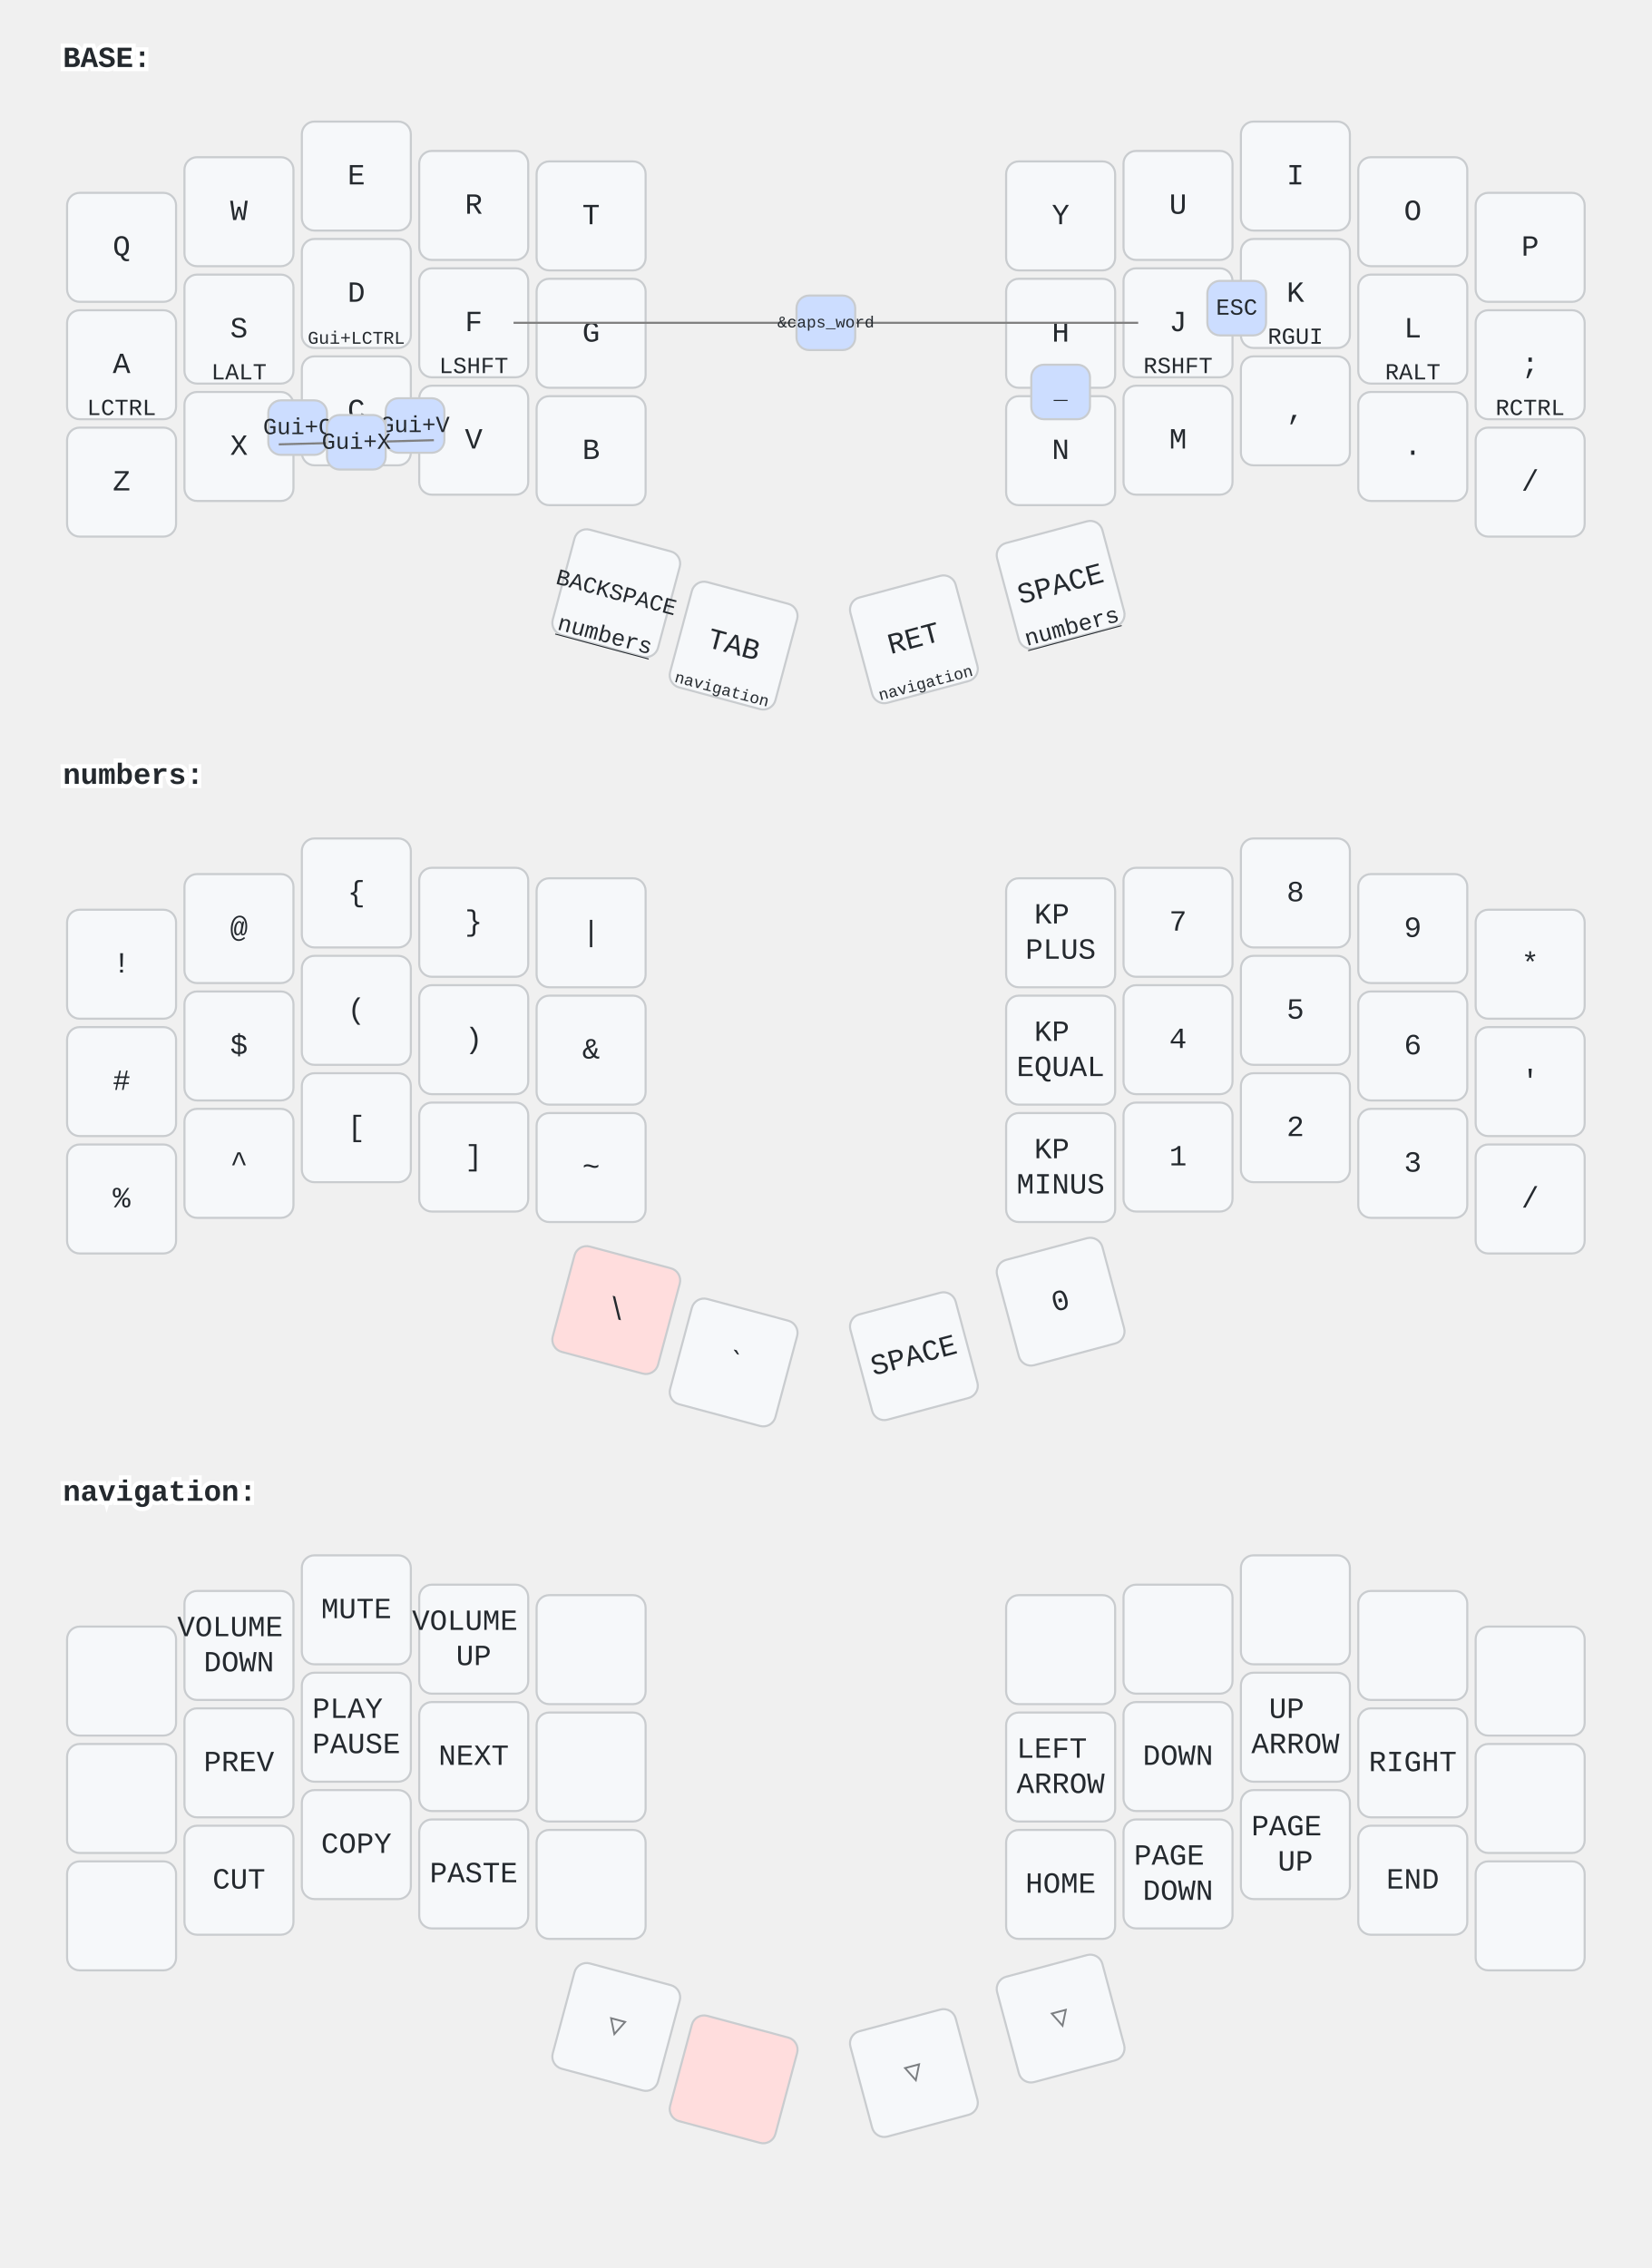
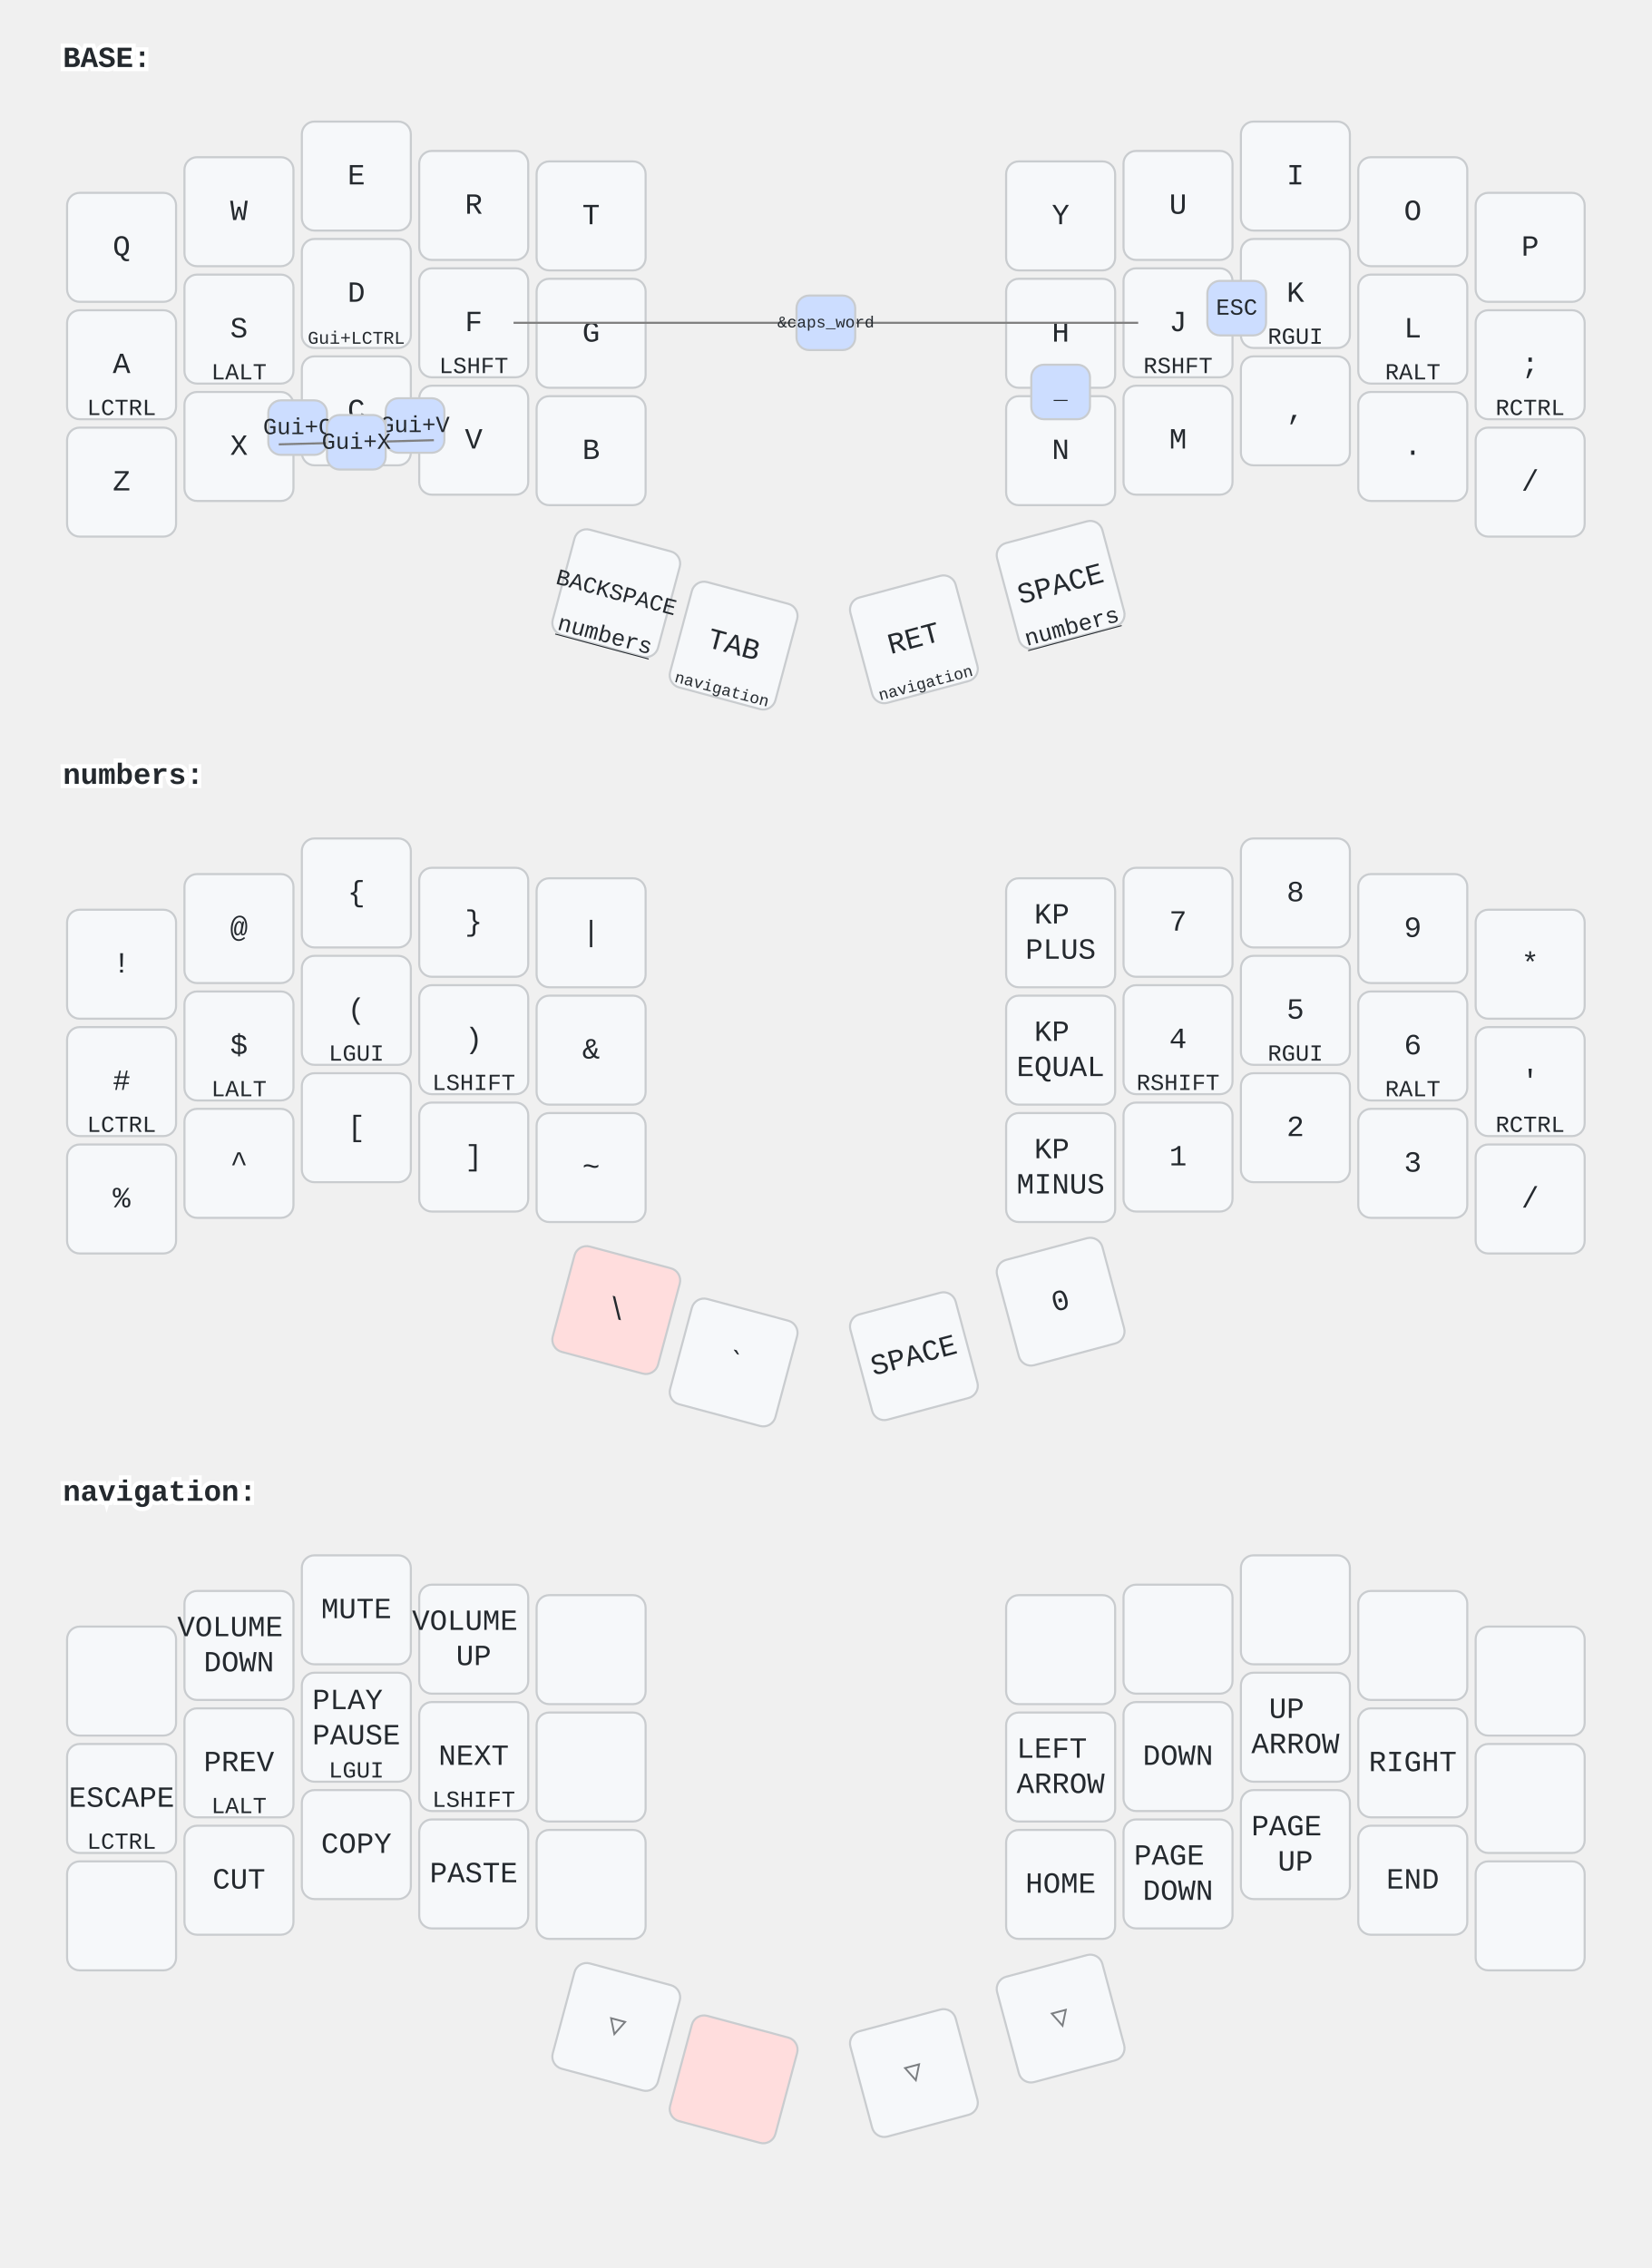
<svg xmlns="http://www.w3.org/2000/svg" width="788" height="1082" viewBox="0 0 788 1082" class="keymap">
  <style>/* inherit to force styles through use tags */
svg path {
    fill: inherit;
}

/* font and background color specifications */
svg.keymap {
    font-family: SFMono-Regular,Consolas,Liberation Mono,Menlo,monospace;
    font-size: 14px;
    font-kerning: normal;
    text-rendering: optimizeLegibility;
    fill: #24292e;
}

/* default key styling */
rect.key {
    fill: #f6f8fa;
}

rect.key, rect.combo {
    stroke: #c9cccf;
    stroke-width: 1;
}

/* default key side styling, only used is draw_key_sides is set */
rect.side {
    filter: brightness(90%);
}

/* color accent for combo boxes */
rect.combo, rect.combo-separate {
    fill: #cdf;
}

/* color accent for held keys */
rect.held, rect.combo.held {
    fill: #fdd;
}

/* color accent for ghost (optional) keys */
rect.ghost, rect.combo.ghost {
    stroke-dasharray: 4, 4;
    stroke-width: 2;
}

text {
    text-anchor: middle;
    dominant-baseline: middle;
}

/* styling for layer labels */
text.label {
    font-weight: bold;
    text-anchor: start;
    stroke: white;
    stroke-width: 4;
    paint-order: stroke;
}

/* styling for optional footer */
text.footer {
    text-anchor: end;
    dominant-baseline: auto;
    stroke: white;
    stroke-width: 4;
    paint-order: stroke;
}

/* styling for combo tap, and key non-tap label text */
text.combo, text.hold, text.shifted, text.left, text.right, text.tl, text.tr, text.bl, text.br {
    font-size: 11px;
}

text.hold, text.bl, text.br {
    text-anchor: middle;
    dominant-baseline: auto;
}

text.shifted, text.tl, text.tr {
    text-anchor: middle;
    dominant-baseline: hanging;
}

text.left, text.tl, text.bl {
    text-anchor: start;
}

text.right, text.tr, text.br {
    text-anchor: end;
}

text.layer-activator {
    text-decoration: underline;
}

/* styling for hold/shifted label text in combo box */
text.combo.hold, text.combo.shifted, text.combo.left, text.combo.right {
    font-size: 8px;
}

/* lighter symbol for transparent keys */
text.trans {
    fill: #7b7e81;
}

/* styling for combo dendrons */
path.combo {
    stroke-width: 1;
    stroke: gray;
    fill: none;
}

/* Start Tabler Icons Cleanup */
/* cannot use height/width with glyphs */
.icon-tabler &gt; path {
    fill: inherit;
    stroke: inherit;
    stroke-width: 2;
}
/* hide tabler's default box */
.icon-tabler &gt; path[stroke="none"][fill="none"] {
    visibility: hidden;
}
/* End Tabler Icons Cleanup */
</style>
  <g transform="translate(30, 0)" class="layer-BASE">
    <text x="0" y="28" class="label" id="BASE">BASE:</text>
    <g transform="translate(0, 56)">
      <g transform="translate(28, 62)" class="key keypos-0">
        <rect rx="6" ry="6" x="-26" y="-26" width="52" height="52" class="key" />
        <text x="0" y="0" class="key tap">Q</text>
      </g>
      <g transform="translate(84, 45)" class="key keypos-1">
        <rect rx="6" ry="6" x="-26" y="-26" width="52" height="52" class="key" />
        <text x="0" y="0" class="key tap">W</text>
      </g>
      <g transform="translate(140, 28)" class="key keypos-2">
        <rect rx="6" ry="6" x="-26" y="-26" width="52" height="52" class="key" />
        <text x="0" y="0" class="key tap">E</text>
      </g>
      <g transform="translate(196, 42)" class="key keypos-3">
        <rect rx="6" ry="6" x="-26" y="-26" width="52" height="52" class="key" />
        <text x="0" y="0" class="key tap">R</text>
      </g>
      <g transform="translate(252, 47)" class="key keypos-4">
        <rect rx="6" ry="6" x="-26" y="-26" width="52" height="52" class="key" />
        <text x="0" y="0" class="key tap">T</text>
      </g>
      <g transform="translate(476, 47)" class="key keypos-5">
        <rect rx="6" ry="6" x="-26" y="-26" width="52" height="52" class="key" />
        <text x="0" y="0" class="key tap">Y</text>
      </g>
      <g transform="translate(532, 42)" class="key keypos-6">
        <rect rx="6" ry="6" x="-26" y="-26" width="52" height="52" class="key" />
        <text x="0" y="0" class="key tap">U</text>
      </g>
      <g transform="translate(588, 28)" class="key keypos-7">
        <rect rx="6" ry="6" x="-26" y="-26" width="52" height="52" class="key" />
        <text x="0" y="0" class="key tap">I</text>
      </g>
      <g transform="translate(644, 45)" class="key keypos-8">
        <rect rx="6" ry="6" x="-26" y="-26" width="52" height="52" class="key" />
        <text x="0" y="0" class="key tap">O</text>
      </g>
      <g transform="translate(700, 62)" class="key keypos-9">
        <rect rx="6" ry="6" x="-26" y="-26" width="52" height="52" class="key" />
        <text x="0" y="0" class="key tap">P</text>
      </g>
      <g transform="translate(28, 118)" class="key keypos-10">
        <rect rx="6" ry="6" x="-26" y="-26" width="52" height="52" class="key" />
        <text x="0" y="0" class="key tap">A</text>
        <text x="0" y="24" class="key hold">LCTRL</text>
      </g>
      <g transform="translate(84, 101)" class="key keypos-11">
        <rect rx="6" ry="6" x="-26" y="-26" width="52" height="52" class="key" />
        <text x="0" y="0" class="key tap">S</text>
        <text x="0" y="24" class="key hold">LALT</text>
      </g>
      <g transform="translate(140, 84)" class="key keypos-12">
        <rect rx="6" ry="6" x="-26" y="-26" width="52" height="52" class="key" />
        <text x="0" y="0" class="key tap">D</text>
        <text x="0" y="24" class="key hold">
          <tspan style="font-size: 78%">Gui+LCTRL</tspan>
        </text>
      </g>
      <g transform="translate(196, 98)" class="key keypos-13">
        <rect rx="6" ry="6" x="-26" y="-26" width="52" height="52" class="key" />
        <text x="0" y="0" class="key tap">F</text>
        <text x="0" y="24" class="key hold">LSHFT</text>
      </g>
      <g transform="translate(252, 103)" class="key keypos-14">
        <rect rx="6" ry="6" x="-26" y="-26" width="52" height="52" class="key" />
        <text x="0" y="0" class="key tap">G</text>
      </g>
      <g transform="translate(476, 103)" class="key keypos-15">
        <rect rx="6" ry="6" x="-26" y="-26" width="52" height="52" class="key" />
        <text x="0" y="0" class="key tap">H</text>
      </g>
      <g transform="translate(532, 98)" class="key keypos-16">
        <rect rx="6" ry="6" x="-26" y="-26" width="52" height="52" class="key" />
        <text x="0" y="0" class="key tap">J</text>
        <text x="0" y="24" class="key hold">RSHFT</text>
      </g>
      <g transform="translate(588, 84)" class="key keypos-17">
        <rect rx="6" ry="6" x="-26" y="-26" width="52" height="52" class="key" />
        <text x="0" y="0" class="key tap">K</text>
        <text x="0" y="24" class="key hold">RGUI</text>
      </g>
      <g transform="translate(644, 101)" class="key keypos-18">
        <rect rx="6" ry="6" x="-26" y="-26" width="52" height="52" class="key" />
        <text x="0" y="0" class="key tap">L</text>
        <text x="0" y="24" class="key hold">RALT</text>
      </g>
      <g transform="translate(700, 118)" class="key keypos-19">
        <rect rx="6" ry="6" x="-26" y="-26" width="52" height="52" class="key" />
        <text x="0" y="0" class="key tap">;</text>
        <text x="0" y="24" class="key hold">RCTRL</text>
      </g>
      <g transform="translate(28, 174)" class="key keypos-20">
        <rect rx="6" ry="6" x="-26" y="-26" width="52" height="52" class="key" />
        <text x="0" y="0" class="key tap">Z</text>
      </g>
      <g transform="translate(84, 157)" class="key keypos-21">
        <rect rx="6" ry="6" x="-26" y="-26" width="52" height="52" class="key" />
        <text x="0" y="0" class="key tap">X</text>
      </g>
      <g transform="translate(140, 140)" class="key keypos-22">
        <rect rx="6" ry="6" x="-26" y="-26" width="52" height="52" class="key" />
        <text x="0" y="0" class="key tap">C</text>
      </g>
      <g transform="translate(196, 154)" class="key keypos-23">
        <rect rx="6" ry="6" x="-26" y="-26" width="52" height="52" class="key" />
        <text x="0" y="0" class="key tap">V</text>
      </g>
      <g transform="translate(252, 159)" class="key keypos-24">
        <rect rx="6" ry="6" x="-26" y="-26" width="52" height="52" class="key" />
        <text x="0" y="0" class="key tap">B</text>
      </g>
      <g transform="translate(476, 159)" class="key keypos-25">
        <rect rx="6" ry="6" x="-26" y="-26" width="52" height="52" class="key" />
        <text x="0" y="0" class="key tap">N</text>
      </g>
      <g transform="translate(532, 154)" class="key keypos-26">
        <rect rx="6" ry="6" x="-26" y="-26" width="52" height="52" class="key" />
        <text x="0" y="0" class="key tap">M</text>
      </g>
      <g transform="translate(588, 140)" class="key keypos-27">
        <rect rx="6" ry="6" x="-26" y="-26" width="52" height="52" class="key" />
        <text x="0" y="0" class="key tap">,</text>
      </g>
      <g transform="translate(644, 157)" class="key keypos-28">
        <rect rx="6" ry="6" x="-26" y="-26" width="52" height="52" class="key" />
        <text x="0" y="0" class="key tap">.</text>
      </g>
      <g transform="translate(700, 174)" class="key keypos-29">
        <rect rx="6" ry="6" x="-26" y="-26" width="52" height="52" class="key" />
        <text x="0" y="0" class="key tap">/</text>
      </g>
      <g transform="translate(264, 227) rotate(15.0)" class="key keypos-30">
        <rect rx="6" ry="6" x="-26" y="-26" width="52" height="52" class="key" />
        <text x="0" y="0" class="key tap">
          <tspan style="font-size: 78%">BACKSPACE</tspan>
        </text>
        <a href="#numbers">
          <text x="0" y="24" class="key hold layer-activator">numbers</text>
        </a>
      </g>
      <g transform="translate(320, 252) rotate(15.0)" class="key keypos-31">
        <rect rx="6" ry="6" x="-26" y="-26" width="52" height="52" class="key" />
        <text x="0" y="0" class="key tap">TAB</text>
        <a href="#navigation">
          <text x="0" y="24" class="key hold layer-activator">
            <tspan style="font-size: 70%">navigation</tspan>
          </text>
        </a>
      </g>
      <g transform="translate(406, 249) rotate(-15.0)" class="key keypos-32">
        <rect rx="6" ry="6" x="-26" y="-26" width="52" height="52" class="key" />
        <text x="0" y="0" class="key tap">RET</text>
        <a href="#navigation">
          <text x="0" y="24" class="key hold layer-activator">
            <tspan style="font-size: 70%">navigation</tspan>
          </text>
        </a>
      </g>
      <g transform="translate(476, 223) rotate(-15.0)" class="key keypos-33">
        <rect rx="6" ry="6" x="-26" y="-26" width="52" height="52" class="key" />
        <text x="0" y="0" class="key tap">SPACE</text>
        <a href="#numbers">
          <text x="0" y="24" class="key hold layer-activator">numbers</text>
        </a>
      </g>
      <g class="combo combopos-0">
        <rect rx="6" ry="6" x="546" y="78" width="28" height="26" class="combo" />
        <text x="560" y="91" class="combo tap">ESC</text>
      </g>
      <g class="combo combopos-1">
        <path d="M364,98 l-149,0" class="combo" />
        <path d="M364,98 l149,0" class="combo" />
        <rect rx="6" ry="6" x="350" y="85" width="28" height="26" class="combo" />
        <text x="364" y="98" class="combo tap">
          <tspan style="font-size: 70%">&amp;caps_word</tspan>
        </text>
      </g>
      <g class="combo combopos-2">
        <rect rx="6" ry="6" x="98" y="135" width="28" height="26" class="combo" />
        <text x="112" y="148" class="combo tap">Gui+C</text>
      </g>
      <g class="combo combopos-3">
        <rect rx="6" ry="6" x="154" y="134" width="28" height="26" class="combo" />
        <text x="168" y="147" class="combo tap">Gui+V</text>
      </g>
      <g class="combo combopos-4">
        <path d="M140,155 l-37,1" class="combo" />
        <path d="M140,155 l37,-1" class="combo" />
        <rect rx="6" ry="6" x="126" y="142" width="28" height="26" class="combo" />
        <text x="140" y="155" class="combo tap">Gui+X</text>
      </g>
      <g class="combo combopos-5">
        <rect rx="6" ry="6" x="462" y="118" width="28" height="26" class="combo" />
        <text x="476" y="131" class="combo tap">_</text>
      </g>
    </g>
  </g>
  <g transform="translate(30, 342)" class="layer-numbers">
    <text x="0" y="28" class="label" id="numbers">numbers:</text>
    <g transform="translate(0, 56)">
      <g transform="translate(28, 62)" class="key keypos-0">
        <rect rx="6" ry="6" x="-26" y="-26" width="52" height="52" class="key" />
        <text x="0" y="0" class="key tap">!</text>
      </g>
      <g transform="translate(84, 45)" class="key keypos-1">
        <rect rx="6" ry="6" x="-26" y="-26" width="52" height="52" class="key" />
        <text x="0" y="0" class="key tap">@</text>
      </g>
      <g transform="translate(140, 28)" class="key keypos-2">
        <rect rx="6" ry="6" x="-26" y="-26" width="52" height="52" class="key" />
        <text x="0" y="0" class="key tap">{</text>
      </g>
      <g transform="translate(196, 42)" class="key keypos-3">
        <rect rx="6" ry="6" x="-26" y="-26" width="52" height="52" class="key" />
        <text x="0" y="0" class="key tap">}</text>
      </g>
      <g transform="translate(252, 47)" class="key keypos-4">
        <rect rx="6" ry="6" x="-26" y="-26" width="52" height="52" class="key" />
        <text x="0" y="0" class="key tap">|</text>
      </g>
      <g transform="translate(476, 47)" class="key keypos-5">
        <rect rx="6" ry="6" x="-26" y="-26" width="52" height="52" class="key" />
        <text x="0" y="0" class="key tap">
          <tspan x="0" dy="-0.6em">KP</tspan>
          <tspan x="0" dy="1.2em">PLUS</tspan>
        </text>
      </g>
      <g transform="translate(532, 42)" class="key keypos-6">
        <rect rx="6" ry="6" x="-26" y="-26" width="52" height="52" class="key" />
        <text x="0" y="0" class="key tap">7</text>
      </g>
      <g transform="translate(588, 28)" class="key keypos-7">
        <rect rx="6" ry="6" x="-26" y="-26" width="52" height="52" class="key" />
        <text x="0" y="0" class="key tap">8</text>
      </g>
      <g transform="translate(644, 45)" class="key keypos-8">
        <rect rx="6" ry="6" x="-26" y="-26" width="52" height="52" class="key" />
        <text x="0" y="0" class="key tap">9</text>
      </g>
      <g transform="translate(700, 62)" class="key keypos-9">
        <rect rx="6" ry="6" x="-26" y="-26" width="52" height="52" class="key" />
        <text x="0" y="0" class="key tap">*</text>
      </g>
      <g transform="translate(28, 118)" class="key keypos-10">
        <rect rx="6" ry="6" x="-26" y="-26" width="52" height="52" class="key" />
        <text x="0" y="0" class="key tap">#</text>
+         <text x="0" y="24" class="key hold">LCTRL</text>
      </g>
      <g transform="translate(84, 101)" class="key keypos-11">
        <rect rx="6" ry="6" x="-26" y="-26" width="52" height="52" class="key" />
        <text x="0" y="0" class="key tap">$</text>
+         <text x="0" y="24" class="key hold">LALT</text>
      </g>
      <g transform="translate(140, 84)" class="key keypos-12">
        <rect rx="6" ry="6" x="-26" y="-26" width="52" height="52" class="key" />
        <text x="0" y="0" class="key tap">(</text>
+         <text x="0" y="24" class="key hold">LGUI</text>
      </g>
      <g transform="translate(196, 98)" class="key keypos-13">
        <rect rx="6" ry="6" x="-26" y="-26" width="52" height="52" class="key" />
        <text x="0" y="0" class="key tap">)</text>
+         <text x="0" y="24" class="key hold">LSHIFT</text>
      </g>
      <g transform="translate(252, 103)" class="key keypos-14">
        <rect rx="6" ry="6" x="-26" y="-26" width="52" height="52" class="key" />
        <text x="0" y="0" class="key tap">&amp;</text>
      </g>
      <g transform="translate(476, 103)" class="key keypos-15">
        <rect rx="6" ry="6" x="-26" y="-26" width="52" height="52" class="key" />
        <text x="0" y="0" class="key tap">
          <tspan x="0" dy="-0.6em">KP</tspan>
          <tspan x="0" dy="1.2em">EQUAL</tspan>
        </text>
      </g>
      <g transform="translate(532, 98)" class="key keypos-16">
        <rect rx="6" ry="6" x="-26" y="-26" width="52" height="52" class="key" />
        <text x="0" y="0" class="key tap">4</text>
+         <text x="0" y="24" class="key hold">RSHIFT</text>
      </g>
      <g transform="translate(588, 84)" class="key keypos-17">
        <rect rx="6" ry="6" x="-26" y="-26" width="52" height="52" class="key" />
        <text x="0" y="0" class="key tap">5</text>
+         <text x="0" y="24" class="key hold">RGUI</text>
      </g>
      <g transform="translate(644, 101)" class="key keypos-18">
        <rect rx="6" ry="6" x="-26" y="-26" width="52" height="52" class="key" />
        <text x="0" y="0" class="key tap">6</text>
+         <text x="0" y="24" class="key hold">RALT</text>
      </g>
      <g transform="translate(700, 118)" class="key keypos-19">
        <rect rx="6" ry="6" x="-26" y="-26" width="52" height="52" class="key" />
        <text x="0" y="0" class="key tap">'</text>
+         <text x="0" y="24" class="key hold">RCTRL</text>
      </g>
      <g transform="translate(28, 174)" class="key keypos-20">
        <rect rx="6" ry="6" x="-26" y="-26" width="52" height="52" class="key" />
        <text x="0" y="0" class="key tap">%</text>
      </g>
      <g transform="translate(84, 157)" class="key keypos-21">
        <rect rx="6" ry="6" x="-26" y="-26" width="52" height="52" class="key" />
        <text x="0" y="0" class="key tap">^</text>
      </g>
      <g transform="translate(140, 140)" class="key keypos-22">
        <rect rx="6" ry="6" x="-26" y="-26" width="52" height="52" class="key" />
        <text x="0" y="0" class="key tap">[</text>
      </g>
      <g transform="translate(196, 154)" class="key keypos-23">
        <rect rx="6" ry="6" x="-26" y="-26" width="52" height="52" class="key" />
        <text x="0" y="0" class="key tap">]</text>
      </g>
      <g transform="translate(252, 159)" class="key keypos-24">
        <rect rx="6" ry="6" x="-26" y="-26" width="52" height="52" class="key" />
        <text x="0" y="0" class="key tap">~</text>
      </g>
      <g transform="translate(476, 159)" class="key keypos-25">
        <rect rx="6" ry="6" x="-26" y="-26" width="52" height="52" class="key" />
        <text x="0" y="0" class="key tap">
          <tspan x="0" dy="-0.6em">KP</tspan>
          <tspan x="0" dy="1.2em">MINUS</tspan>
        </text>
      </g>
      <g transform="translate(532, 154)" class="key keypos-26">
        <rect rx="6" ry="6" x="-26" y="-26" width="52" height="52" class="key" />
        <text x="0" y="0" class="key tap">1</text>
      </g>
      <g transform="translate(588, 140)" class="key keypos-27">
        <rect rx="6" ry="6" x="-26" y="-26" width="52" height="52" class="key" />
        <text x="0" y="0" class="key tap">2</text>
      </g>
      <g transform="translate(644, 157)" class="key keypos-28">
        <rect rx="6" ry="6" x="-26" y="-26" width="52" height="52" class="key" />
        <text x="0" y="0" class="key tap">3</text>
      </g>
      <g transform="translate(700, 174)" class="key keypos-29">
        <rect rx="6" ry="6" x="-26" y="-26" width="52" height="52" class="key" />
        <text x="0" y="0" class="key tap">/</text>
      </g>
      <g transform="translate(264, 227) rotate(15.0)" class="key held keypos-30">
        <rect rx="6" ry="6" x="-26" y="-26" width="52" height="52" class="key held" />
        <text x="0" y="0" class="key held tap">\</text>
      </g>
      <g transform="translate(320, 252) rotate(15.0)" class="key keypos-31">
        <rect rx="6" ry="6" x="-26" y="-26" width="52" height="52" class="key" />
        <text x="0" y="0" class="key tap">`</text>
      </g>
      <g transform="translate(406, 249) rotate(-15.0)" class="key keypos-32">
        <rect rx="6" ry="6" x="-26" y="-26" width="52" height="52" class="key" />
        <text x="0" y="0" class="key tap">SPACE</text>
      </g>
      <g transform="translate(476, 223) rotate(-15.0)" class="key keypos-33">
        <rect rx="6" ry="6" x="-26" y="-26" width="52" height="52" class="key" />
        <text x="0" y="0" class="key tap">0</text>
      </g>
    </g>
  </g>
  <g transform="translate(30, 684)" class="layer-navigation">
    <text x="0" y="28" class="label" id="navigation">navigation:</text>
    <g transform="translate(0, 56)">
      <g transform="translate(28, 62)" class="key keypos-0">
        <rect rx="6" ry="6" x="-26" y="-26" width="52" height="52" class="key" />
      </g>
      <g transform="translate(84, 45)" class="key keypos-1">
        <rect rx="6" ry="6" x="-26" y="-26" width="52" height="52" class="key" />
        <text x="0" y="0" class="key tap">
          <tspan x="0" dy="-0.6em">VOLUME</tspan>
          <tspan x="0" dy="1.2em">DOWN</tspan>
        </text>
      </g>
      <g transform="translate(140, 28)" class="key keypos-2">
        <rect rx="6" ry="6" x="-26" y="-26" width="52" height="52" class="key" />
        <text x="0" y="0" class="key tap">MUTE</text>
      </g>
      <g transform="translate(196, 42)" class="key keypos-3">
        <rect rx="6" ry="6" x="-26" y="-26" width="52" height="52" class="key" />
        <text x="0" y="0" class="key tap">
          <tspan x="0" dy="-0.6em">VOLUME</tspan>
          <tspan x="0" dy="1.2em">UP</tspan>
        </text>
      </g>
      <g transform="translate(252, 47)" class="key keypos-4">
        <rect rx="6" ry="6" x="-26" y="-26" width="52" height="52" class="key" />
      </g>
      <g transform="translate(476, 47)" class="key keypos-5">
        <rect rx="6" ry="6" x="-26" y="-26" width="52" height="52" class="key" />
      </g>
      <g transform="translate(532, 42)" class="key keypos-6">
        <rect rx="6" ry="6" x="-26" y="-26" width="52" height="52" class="key" />
      </g>
      <g transform="translate(588, 28)" class="key keypos-7">
        <rect rx="6" ry="6" x="-26" y="-26" width="52" height="52" class="key" />
      </g>
      <g transform="translate(644, 45)" class="key keypos-8">
        <rect rx="6" ry="6" x="-26" y="-26" width="52" height="52" class="key" />
      </g>
      <g transform="translate(700, 62)" class="key keypos-9">
        <rect rx="6" ry="6" x="-26" y="-26" width="52" height="52" class="key" />
      </g>
      <g transform="translate(28, 118)" class="key keypos-10">
        <rect rx="6" ry="6" x="-26" y="-26" width="52" height="52" class="key" />
+         <text x="0" y="0" class="key tap">ESCAPE</text>
+         <text x="0" y="24" class="key hold">LCTRL</text>
      </g>
      <g transform="translate(84, 101)" class="key keypos-11">
        <rect rx="6" ry="6" x="-26" y="-26" width="52" height="52" class="key" />
        <text x="0" y="0" class="key tap">PREV</text>
+         <text x="0" y="24" class="key hold">LALT</text>
      </g>
      <g transform="translate(140, 84)" class="key keypos-12">
        <rect rx="6" ry="6" x="-26" y="-26" width="52" height="52" class="key" />
        <text x="0" y="0" class="key tap">
-           <tspan x="0" dy="-0.6em">PLAY</tspan>
+           <tspan x="0" dy="-0.9em">PLAY</tspan>
          <tspan x="0" dy="1.2em">PAUSE</tspan>
        </text>
+         <text x="0" y="24" class="key hold">LGUI</text>
      </g>
      <g transform="translate(196, 98)" class="key keypos-13">
        <rect rx="6" ry="6" x="-26" y="-26" width="52" height="52" class="key" />
        <text x="0" y="0" class="key tap">NEXT</text>
+         <text x="0" y="24" class="key hold">LSHIFT</text>
      </g>
      <g transform="translate(252, 103)" class="key keypos-14">
        <rect rx="6" ry="6" x="-26" y="-26" width="52" height="52" class="key" />
      </g>
      <g transform="translate(476, 103)" class="key keypos-15">
        <rect rx="6" ry="6" x="-26" y="-26" width="52" height="52" class="key" />
        <text x="0" y="0" class="key tap">
          <tspan x="0" dy="-0.6em">LEFT</tspan>
          <tspan x="0" dy="1.2em">ARROW</tspan>
        </text>
      </g>
      <g transform="translate(532, 98)" class="key keypos-16">
        <rect rx="6" ry="6" x="-26" y="-26" width="52" height="52" class="key" />
        <text x="0" y="0" class="key tap">DOWN</text>
      </g>
      <g transform="translate(588, 84)" class="key keypos-17">
        <rect rx="6" ry="6" x="-26" y="-26" width="52" height="52" class="key" />
        <text x="0" y="0" class="key tap">
          <tspan x="0" dy="-0.6em">UP</tspan>
          <tspan x="0" dy="1.2em">ARROW</tspan>
        </text>
      </g>
      <g transform="translate(644, 101)" class="key keypos-18">
        <rect rx="6" ry="6" x="-26" y="-26" width="52" height="52" class="key" />
        <text x="0" y="0" class="key tap">RIGHT</text>
      </g>
      <g transform="translate(700, 118)" class="key keypos-19">
        <rect rx="6" ry="6" x="-26" y="-26" width="52" height="52" class="key" />
      </g>
      <g transform="translate(28, 174)" class="key keypos-20">
        <rect rx="6" ry="6" x="-26" y="-26" width="52" height="52" class="key" />
      </g>
      <g transform="translate(84, 157)" class="key keypos-21">
        <rect rx="6" ry="6" x="-26" y="-26" width="52" height="52" class="key" />
        <text x="0" y="0" class="key tap">CUT</text>
      </g>
      <g transform="translate(140, 140)" class="key keypos-22">
        <rect rx="6" ry="6" x="-26" y="-26" width="52" height="52" class="key" />
        <text x="0" y="0" class="key tap">COPY</text>
      </g>
      <g transform="translate(196, 154)" class="key keypos-23">
        <rect rx="6" ry="6" x="-26" y="-26" width="52" height="52" class="key" />
        <text x="0" y="0" class="key tap">PASTE</text>
      </g>
      <g transform="translate(252, 159)" class="key keypos-24">
        <rect rx="6" ry="6" x="-26" y="-26" width="52" height="52" class="key" />
      </g>
      <g transform="translate(476, 159)" class="key keypos-25">
        <rect rx="6" ry="6" x="-26" y="-26" width="52" height="52" class="key" />
        <text x="0" y="0" class="key tap">HOME</text>
      </g>
      <g transform="translate(532, 154)" class="key keypos-26">
        <rect rx="6" ry="6" x="-26" y="-26" width="52" height="52" class="key" />
        <text x="0" y="0" class="key tap">
          <tspan x="0" dy="-0.6em">PAGE</tspan>
          <tspan x="0" dy="1.2em">DOWN</tspan>
        </text>
      </g>
      <g transform="translate(588, 140)" class="key keypos-27">
        <rect rx="6" ry="6" x="-26" y="-26" width="52" height="52" class="key" />
        <text x="0" y="0" class="key tap">
          <tspan x="0" dy="-0.6em">PAGE</tspan>
          <tspan x="0" dy="1.2em">UP</tspan>
        </text>
      </g>
      <g transform="translate(644, 157)" class="key keypos-28">
        <rect rx="6" ry="6" x="-26" y="-26" width="52" height="52" class="key" />
        <text x="0" y="0" class="key tap">END</text>
      </g>
      <g transform="translate(700, 174)" class="key keypos-29">
        <rect rx="6" ry="6" x="-26" y="-26" width="52" height="52" class="key" />
      </g>
      <g transform="translate(264, 227) rotate(15.0)" class="key trans keypos-30">
        <rect rx="6" ry="6" x="-26" y="-26" width="52" height="52" class="key trans" />
        <text x="0" y="0" class="key trans tap">▽</text>
      </g>
      <g transform="translate(320, 252) rotate(15.0)" class="key held keypos-31">
        <rect rx="6" ry="6" x="-26" y="-26" width="52" height="52" class="key held" />
      </g>
      <g transform="translate(406, 249) rotate(-15.0)" class="key trans keypos-32">
        <rect rx="6" ry="6" x="-26" y="-26" width="52" height="52" class="key trans" />
        <text x="0" y="0" class="key trans tap">▽</text>
      </g>
      <g transform="translate(476, 223) rotate(-15.0)" class="key trans keypos-33">
        <rect rx="6" ry="6" x="-26" y="-26" width="52" height="52" class="key trans" />
        <text x="0" y="0" class="key trans tap">▽</text>
      </g>
    </g>
  </g>
</svg>
